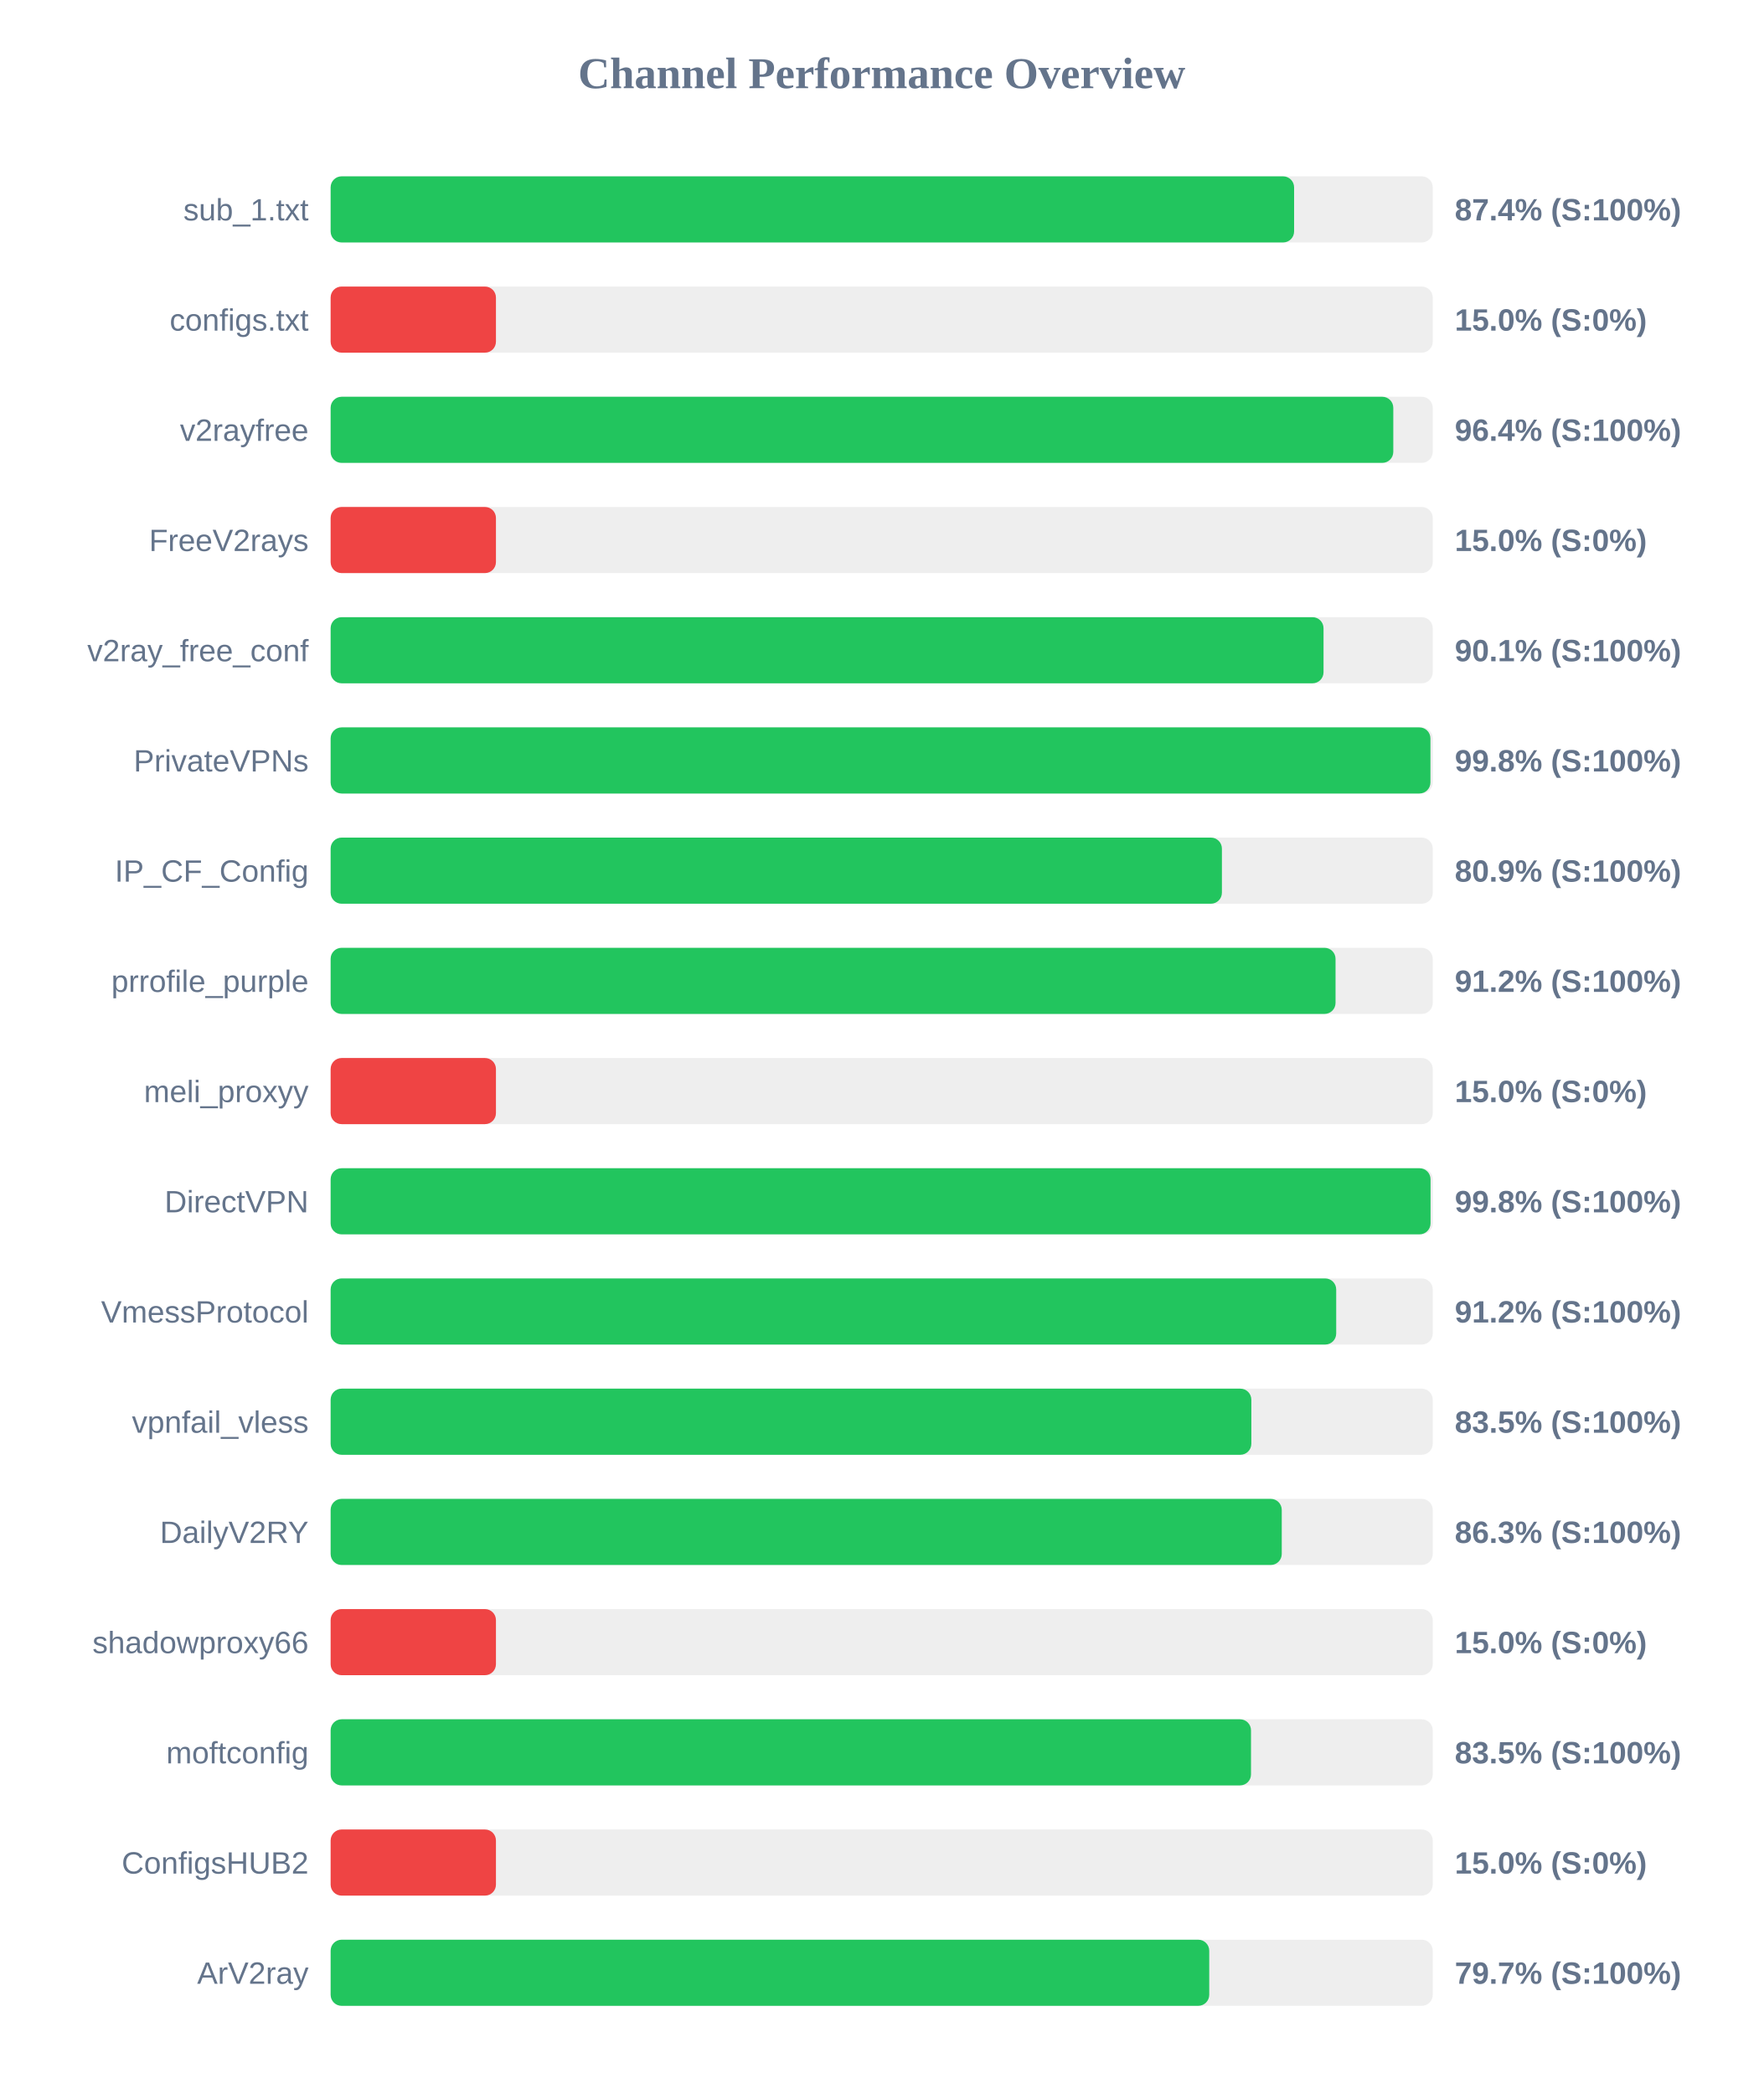
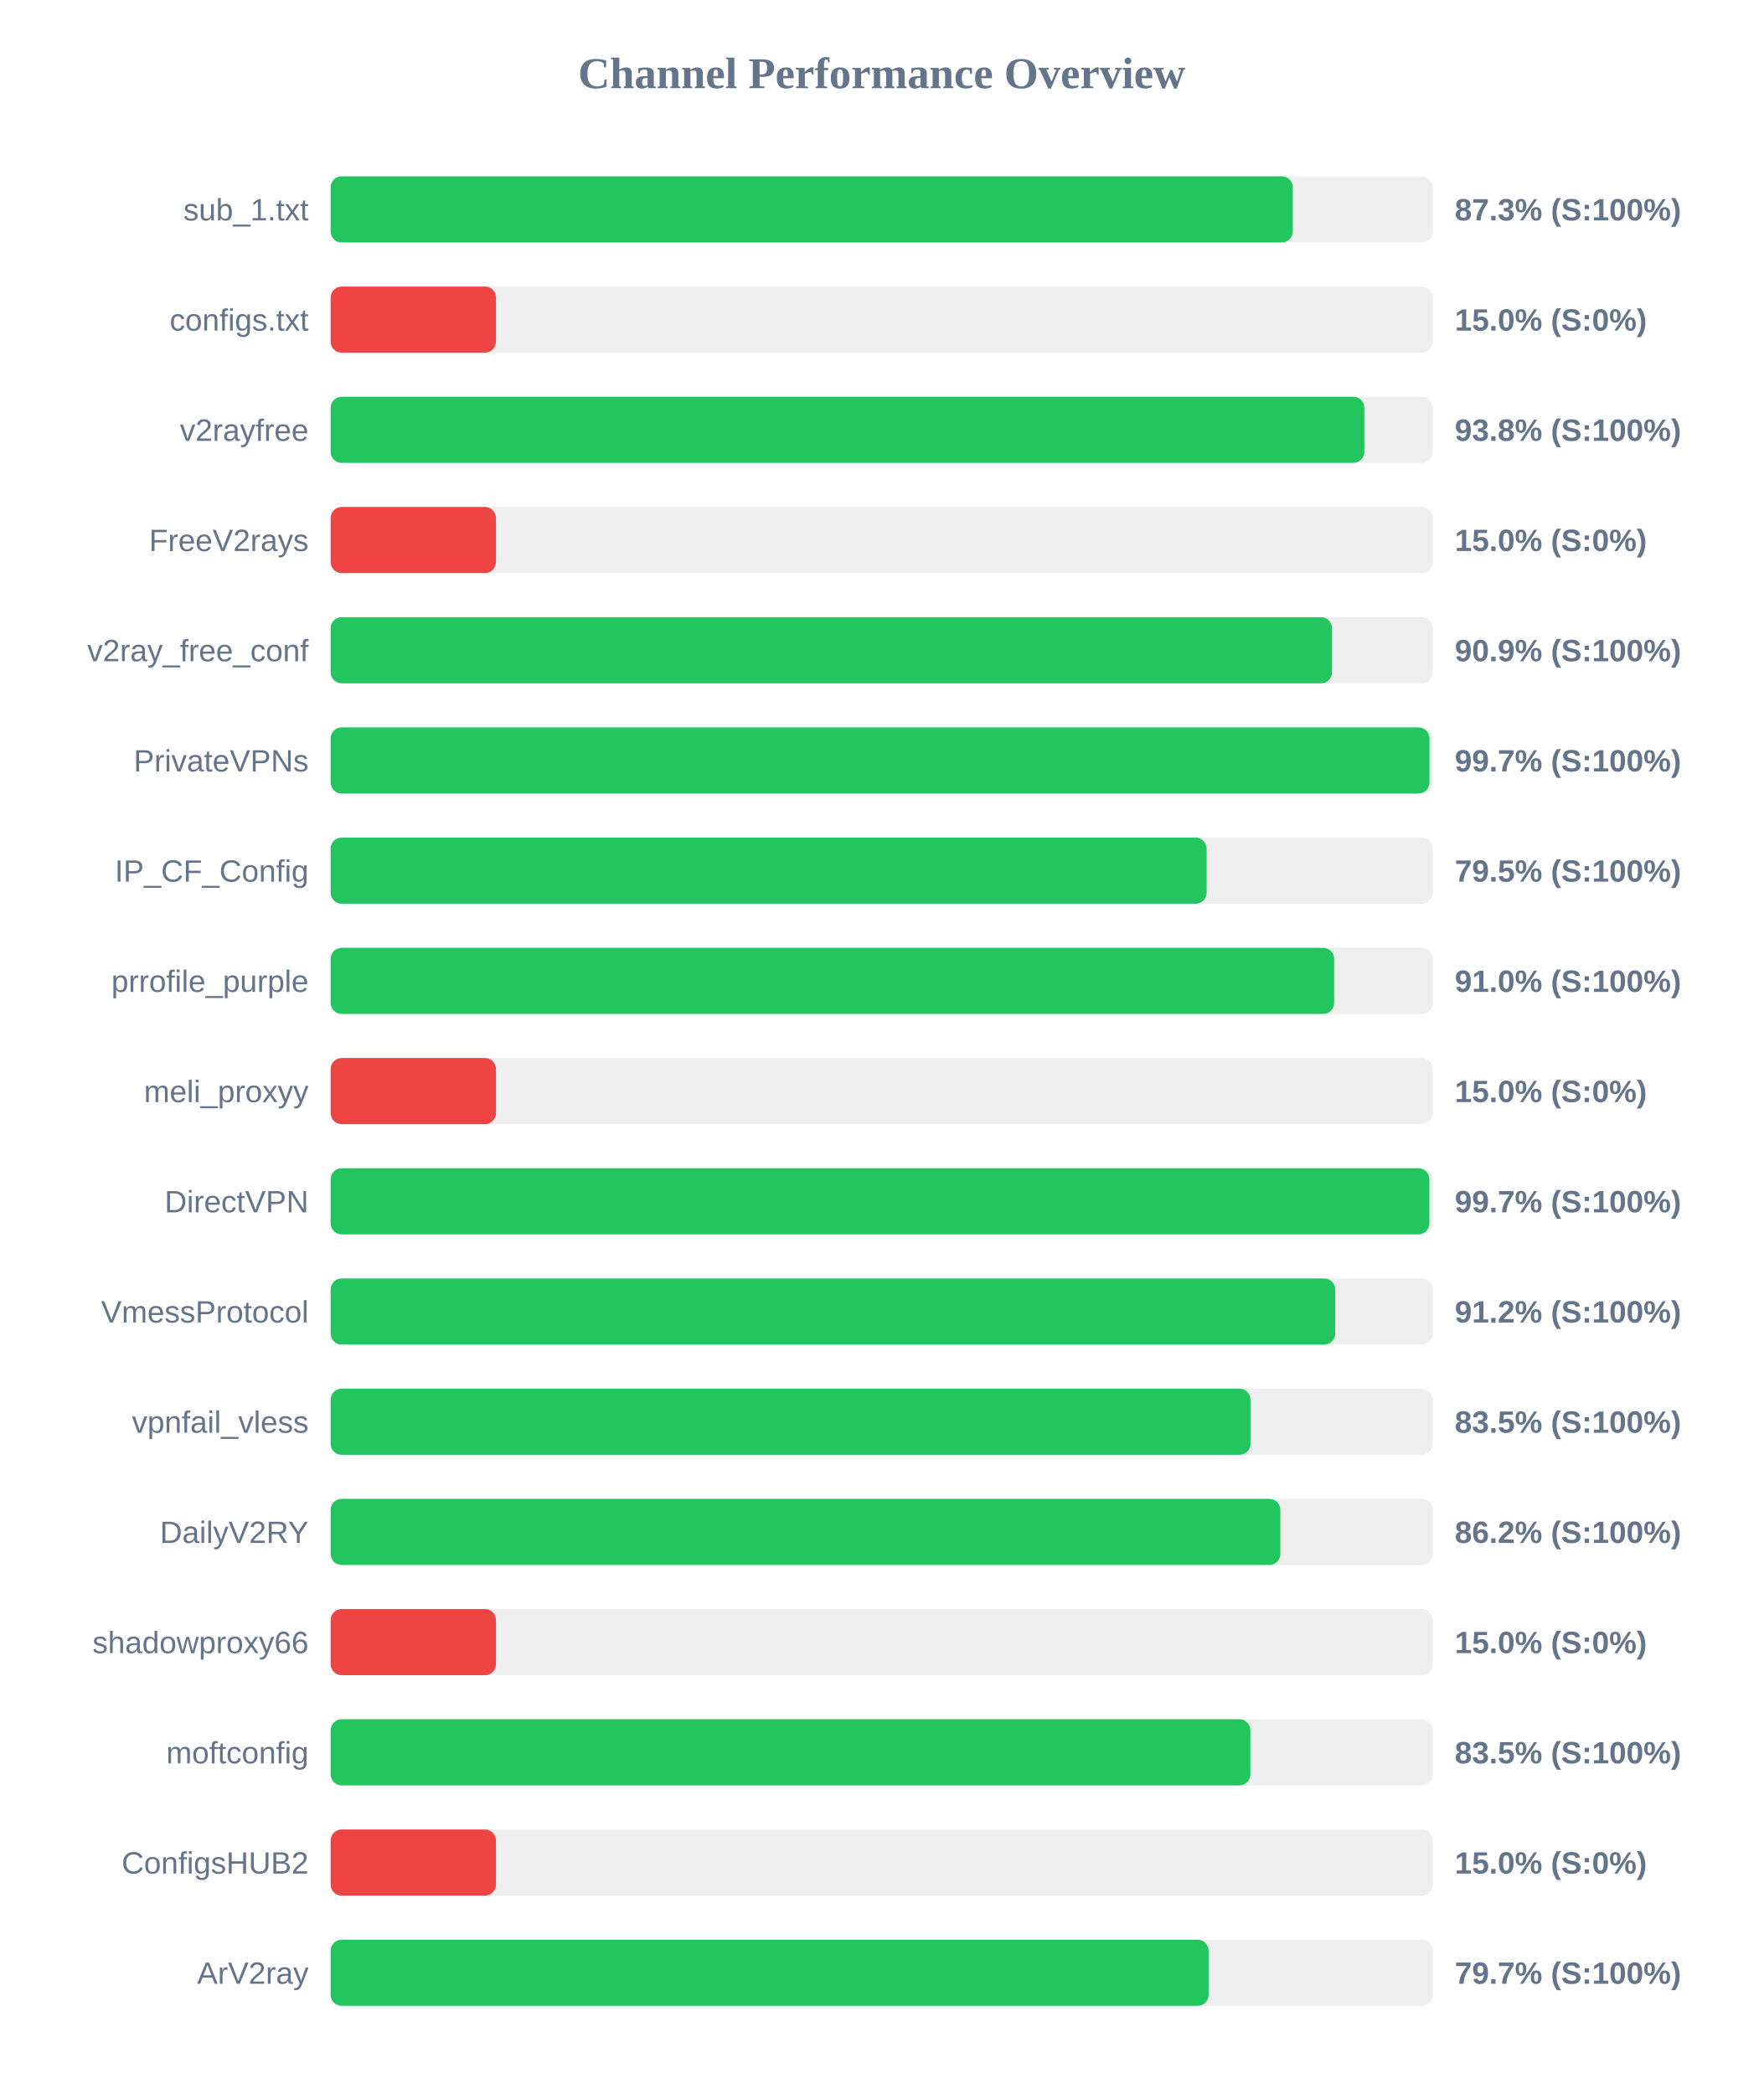
<svg xmlns="http://www.w3.org/2000/svg" width="800" height="950" version="1.1">
  <style>
        .row { font: 14px Arial; fill: #64748b; }
        .score { font: bold 14px Arial; fill: #64748b; }
    </style>
  <text x="400" y="40" text-anchor="middle" font-size="20px" font-weight="bold" fill="#64748b">Channel Performance Overview</text>
  <rect x="150" y="80" width="500" height="30" fill="#eee" rx="5" />
-   <rect x="150" y="80" width="437.1" height="30" fill="#22c55e" rx="5" />
+   <rect x="150" y="80" width="436.5" height="30" fill="#22c55e" rx="5" />
  <text x="140" y="100" text-anchor="end" class="row">sub_1.txt</text>
-   <text x="660" y="100" text-anchor="start" class="score">87.4% (S:100%)</text>
+   <text x="660" y="100" text-anchor="start" class="score">87.3% (S:100%)</text>
  <rect x="150" y="130" width="500" height="30" fill="#eee" rx="5" />
  <rect x="150" y="130" width="75.0" height="30" fill="#ef4444" rx="5" />
  <text x="140" y="150" text-anchor="end" class="row">configs.txt</text>
  <text x="660" y="150" text-anchor="start" class="score">15.0% (S:0%)</text>
  <rect x="150" y="180" width="500" height="30" fill="#eee" rx="5" />
-   <rect x="150" y="180" width="482.1" height="30" fill="#22c55e" rx="5" />
+   <rect x="150" y="180" width="468.95" height="30" fill="#22c55e" rx="5" />
  <text x="140" y="200" text-anchor="end" class="row">v2rayfree</text>
-   <text x="660" y="200" text-anchor="start" class="score">96.4% (S:100%)</text>
+   <text x="660" y="200" text-anchor="start" class="score">93.8% (S:100%)</text>
  <rect x="150" y="230" width="500" height="30" fill="#eee" rx="5" />
  <rect x="150" y="230" width="75.0" height="30" fill="#ef4444" rx="5" />
  <text x="140" y="250" text-anchor="end" class="row">FreeV2rays</text>
  <text x="660" y="250" text-anchor="start" class="score">15.0% (S:0%)</text>
  <rect x="150" y="280" width="500" height="30" fill="#eee" rx="5" />
-   <rect x="150" y="280" width="450.45" height="30" fill="#22c55e" rx="5" />
+   <rect x="150" y="280" width="454.3" height="30" fill="#22c55e" rx="5" />
  <text x="140" y="300" text-anchor="end" class="row">v2ray_free_conf</text>
-   <text x="660" y="300" text-anchor="start" class="score">90.1% (S:100%)</text>
+   <text x="660" y="300" text-anchor="start" class="score">90.9% (S:100%)</text>
  <rect x="150" y="330" width="500" height="30" fill="#eee" rx="5" />
-   <rect x="150" y="330" width="498.95" height="30" fill="#22c55e" rx="5" />
+   <rect x="150" y="330" width="498.5" height="30" fill="#22c55e" rx="5" />
  <text x="140" y="350" text-anchor="end" class="row">PrivateVPNs</text>
-   <text x="660" y="350" text-anchor="start" class="score">99.8% (S:100%)</text>
+   <text x="660" y="350" text-anchor="start" class="score">99.7% (S:100%)</text>
  <rect x="150" y="380" width="500" height="30" fill="#eee" rx="5" />
-   <rect x="150" y="380" width="404.35" height="30" fill="#22c55e" rx="5" />
+   <rect x="150" y="380" width="397.4" height="30" fill="#22c55e" rx="5" />
  <text x="140" y="400" text-anchor="end" class="row">IP_CF_Config</text>
-   <text x="660" y="400" text-anchor="start" class="score">80.9% (S:100%)</text>
+   <text x="660" y="400" text-anchor="start" class="score">79.5% (S:100%)</text>
  <rect x="150" y="430" width="500" height="30" fill="#eee" rx="5" />
-   <rect x="150" y="430" width="455.9" height="30" fill="#22c55e" rx="5" />
+   <rect x="150" y="430" width="455.25" height="30" fill="#22c55e" rx="5" />
  <text x="140" y="450" text-anchor="end" class="row">prrofile_purple</text>
-   <text x="660" y="450" text-anchor="start" class="score">91.2% (S:100%)</text>
+   <text x="660" y="450" text-anchor="start" class="score">91.0% (S:100%)</text>
  <rect x="150" y="480" width="500" height="30" fill="#eee" rx="5" />
  <rect x="150" y="480" width="75.0" height="30" fill="#ef4444" rx="5" />
  <text x="140" y="500" text-anchor="end" class="row">meli_proxyy</text>
  <text x="660" y="500" text-anchor="start" class="score">15.0% (S:0%)</text>
  <rect x="150" y="530" width="500" height="30" fill="#eee" rx="5" />
-   <rect x="150" y="530" width="499.0" height="30" fill="#22c55e" rx="5" />
+   <rect x="150" y="530" width="498.45" height="30" fill="#22c55e" rx="5" />
  <text x="140" y="550" text-anchor="end" class="row">DirectVPN</text>
-   <text x="660" y="550" text-anchor="start" class="score">99.8% (S:100%)</text>
+   <text x="660" y="550" text-anchor="start" class="score">99.7% (S:100%)</text>
  <rect x="150" y="580" width="500" height="30" fill="#eee" rx="5" />
-   <rect x="150" y="580" width="456.2" height="30" fill="#22c55e" rx="5" />
+   <rect x="150" y="580" width="455.75" height="30" fill="#22c55e" rx="5" />
  <text x="140" y="600" text-anchor="end" class="row">VmessProtocol</text>
  <text x="660" y="600" text-anchor="start" class="score">91.2% (S:100%)</text>
  <rect x="150" y="630" width="500" height="30" fill="#eee" rx="5" />
-   <rect x="150" y="630" width="417.7" height="30" fill="#22c55e" rx="5" />
+   <rect x="150" y="630" width="417.3" height="30" fill="#22c55e" rx="5" />
  <text x="140" y="650" text-anchor="end" class="row">vpnfail_vless</text>
  <text x="660" y="650" text-anchor="start" class="score">83.5% (S:100%)</text>
  <rect x="150" y="680" width="500" height="30" fill="#eee" rx="5" />
-   <rect x="150" y="680" width="431.5" height="30" fill="#22c55e" rx="5" />
+   <rect x="150" y="680" width="430.85" height="30" fill="#22c55e" rx="5" />
  <text x="140" y="700" text-anchor="end" class="row">DailyV2RY</text>
-   <text x="660" y="700" text-anchor="start" class="score">86.3% (S:100%)</text>
+   <text x="660" y="700" text-anchor="start" class="score">86.2% (S:100%)</text>
  <rect x="150" y="730" width="500" height="30" fill="#eee" rx="5" />
  <rect x="150" y="730" width="75.0" height="30" fill="#ef4444" rx="5" />
  <text x="140" y="750" text-anchor="end" class="row">shadowproxy66</text>
  <text x="660" y="750" text-anchor="start" class="score">15.0% (S:0%)</text>
  <rect x="150" y="780" width="500" height="30" fill="#eee" rx="5" />
-   <rect x="150" y="780" width="417.55" height="30" fill="#22c55e" rx="5" />
+   <rect x="150" y="780" width="417.25" height="30" fill="#22c55e" rx="5" />
  <text x="140" y="800" text-anchor="end" class="row">moftconfig</text>
  <text x="660" y="800" text-anchor="start" class="score">83.5% (S:100%)</text>
  <rect x="150" y="830" width="500" height="30" fill="#eee" rx="5" />
  <rect x="150" y="830" width="75.0" height="30" fill="#ef4444" rx="5" />
  <text x="140" y="850" text-anchor="end" class="row">ConfigsHUB2</text>
  <text x="660" y="850" text-anchor="start" class="score">15.0% (S:0%)</text>
  <rect x="150" y="880" width="500" height="30" fill="#eee" rx="5" />
-   <rect x="150" y="880" width="398.6" height="30" fill="#22c55e" rx="5" />
+   <rect x="150" y="880" width="398.3" height="30" fill="#22c55e" rx="5" />
  <text x="140" y="900" text-anchor="end" class="row">ArV2ray</text>
  <text x="660" y="900" text-anchor="start" class="score">79.7% (S:100%)</text>
</svg>
